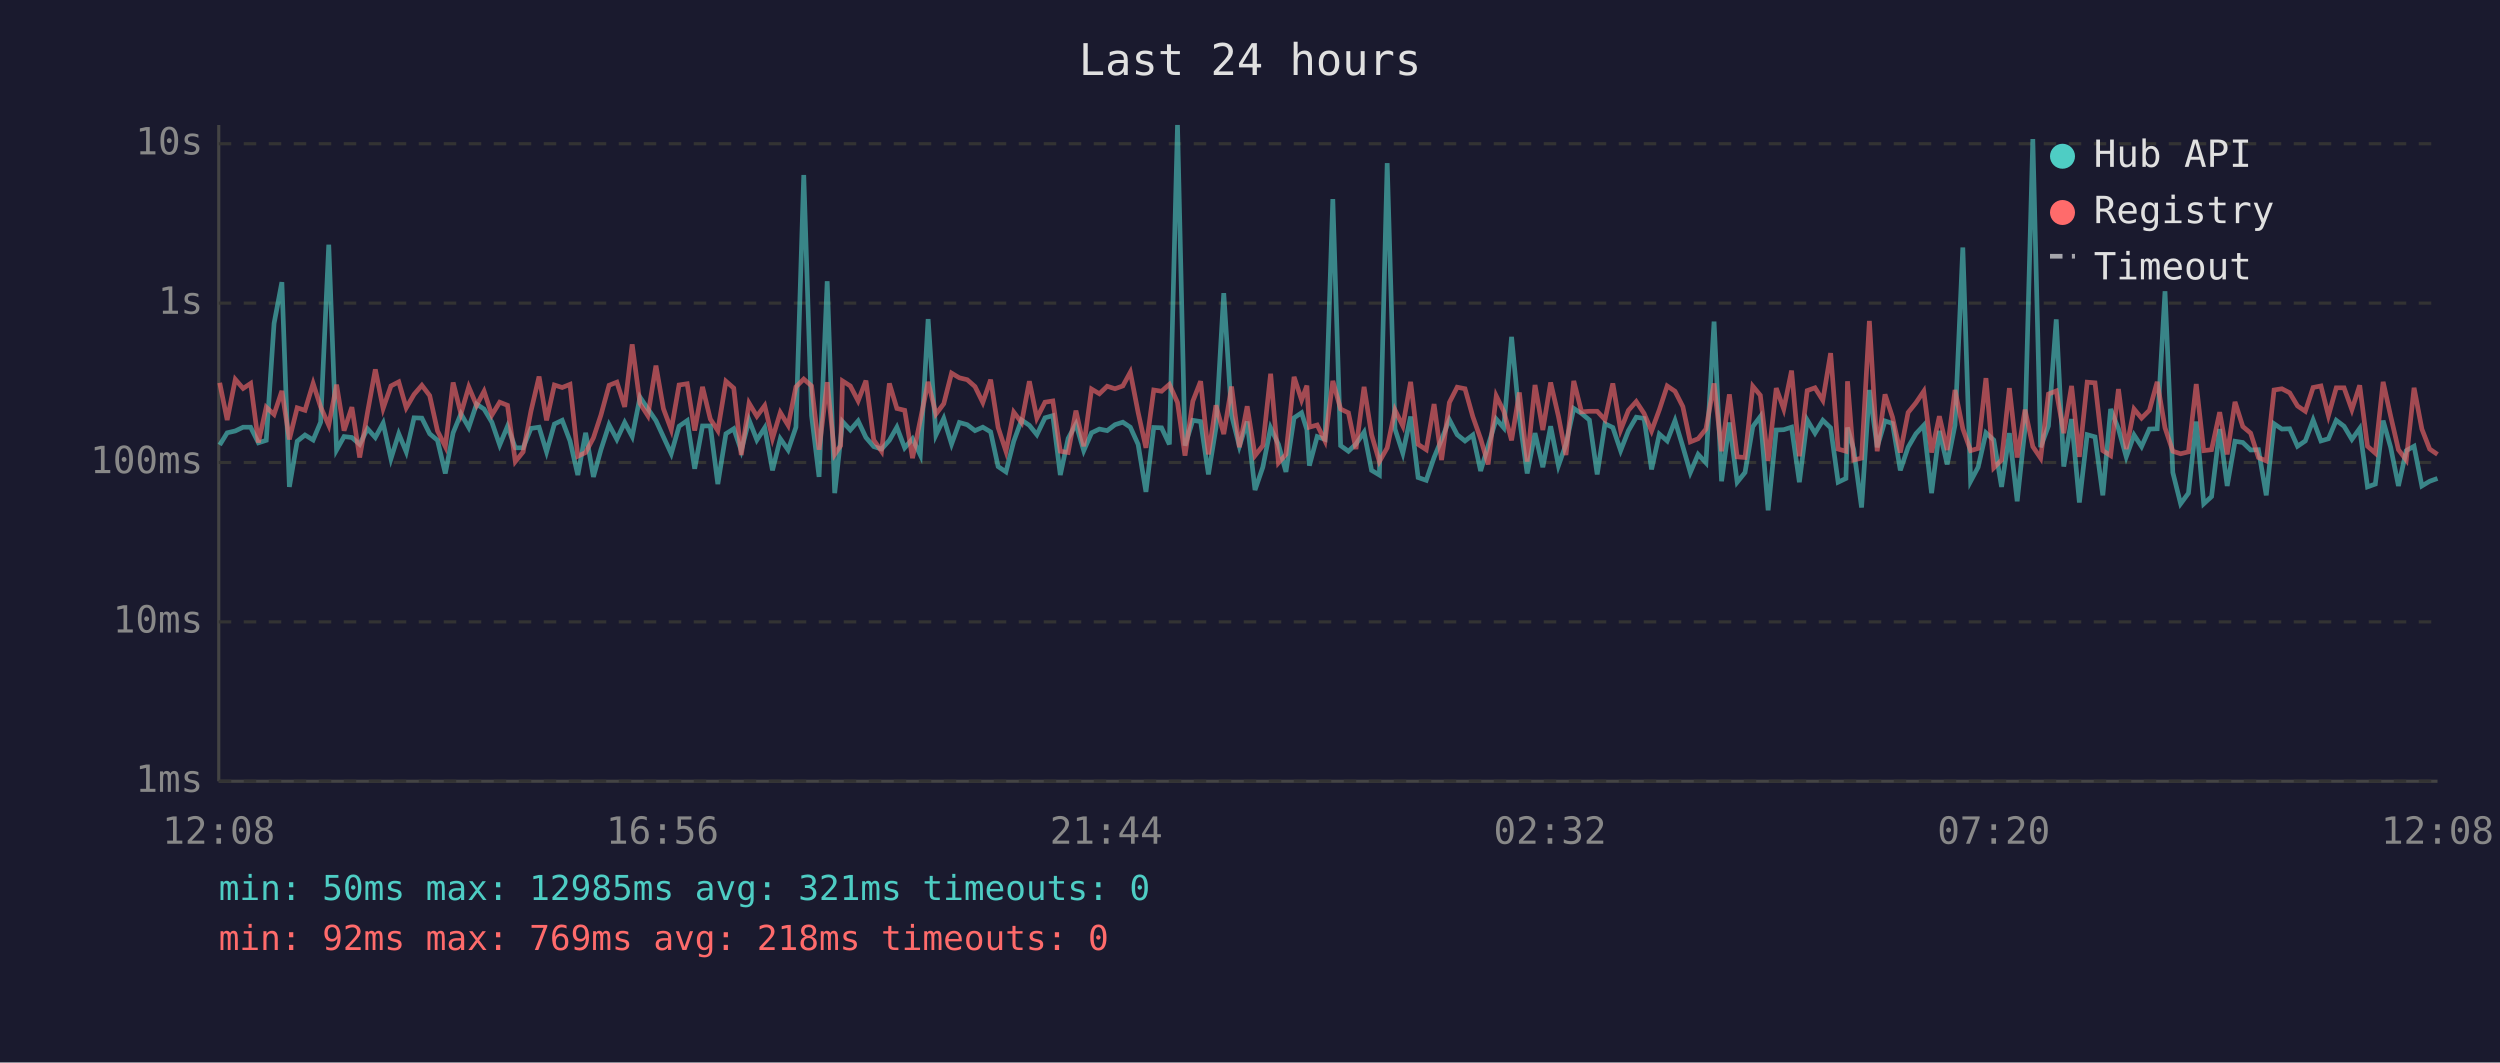
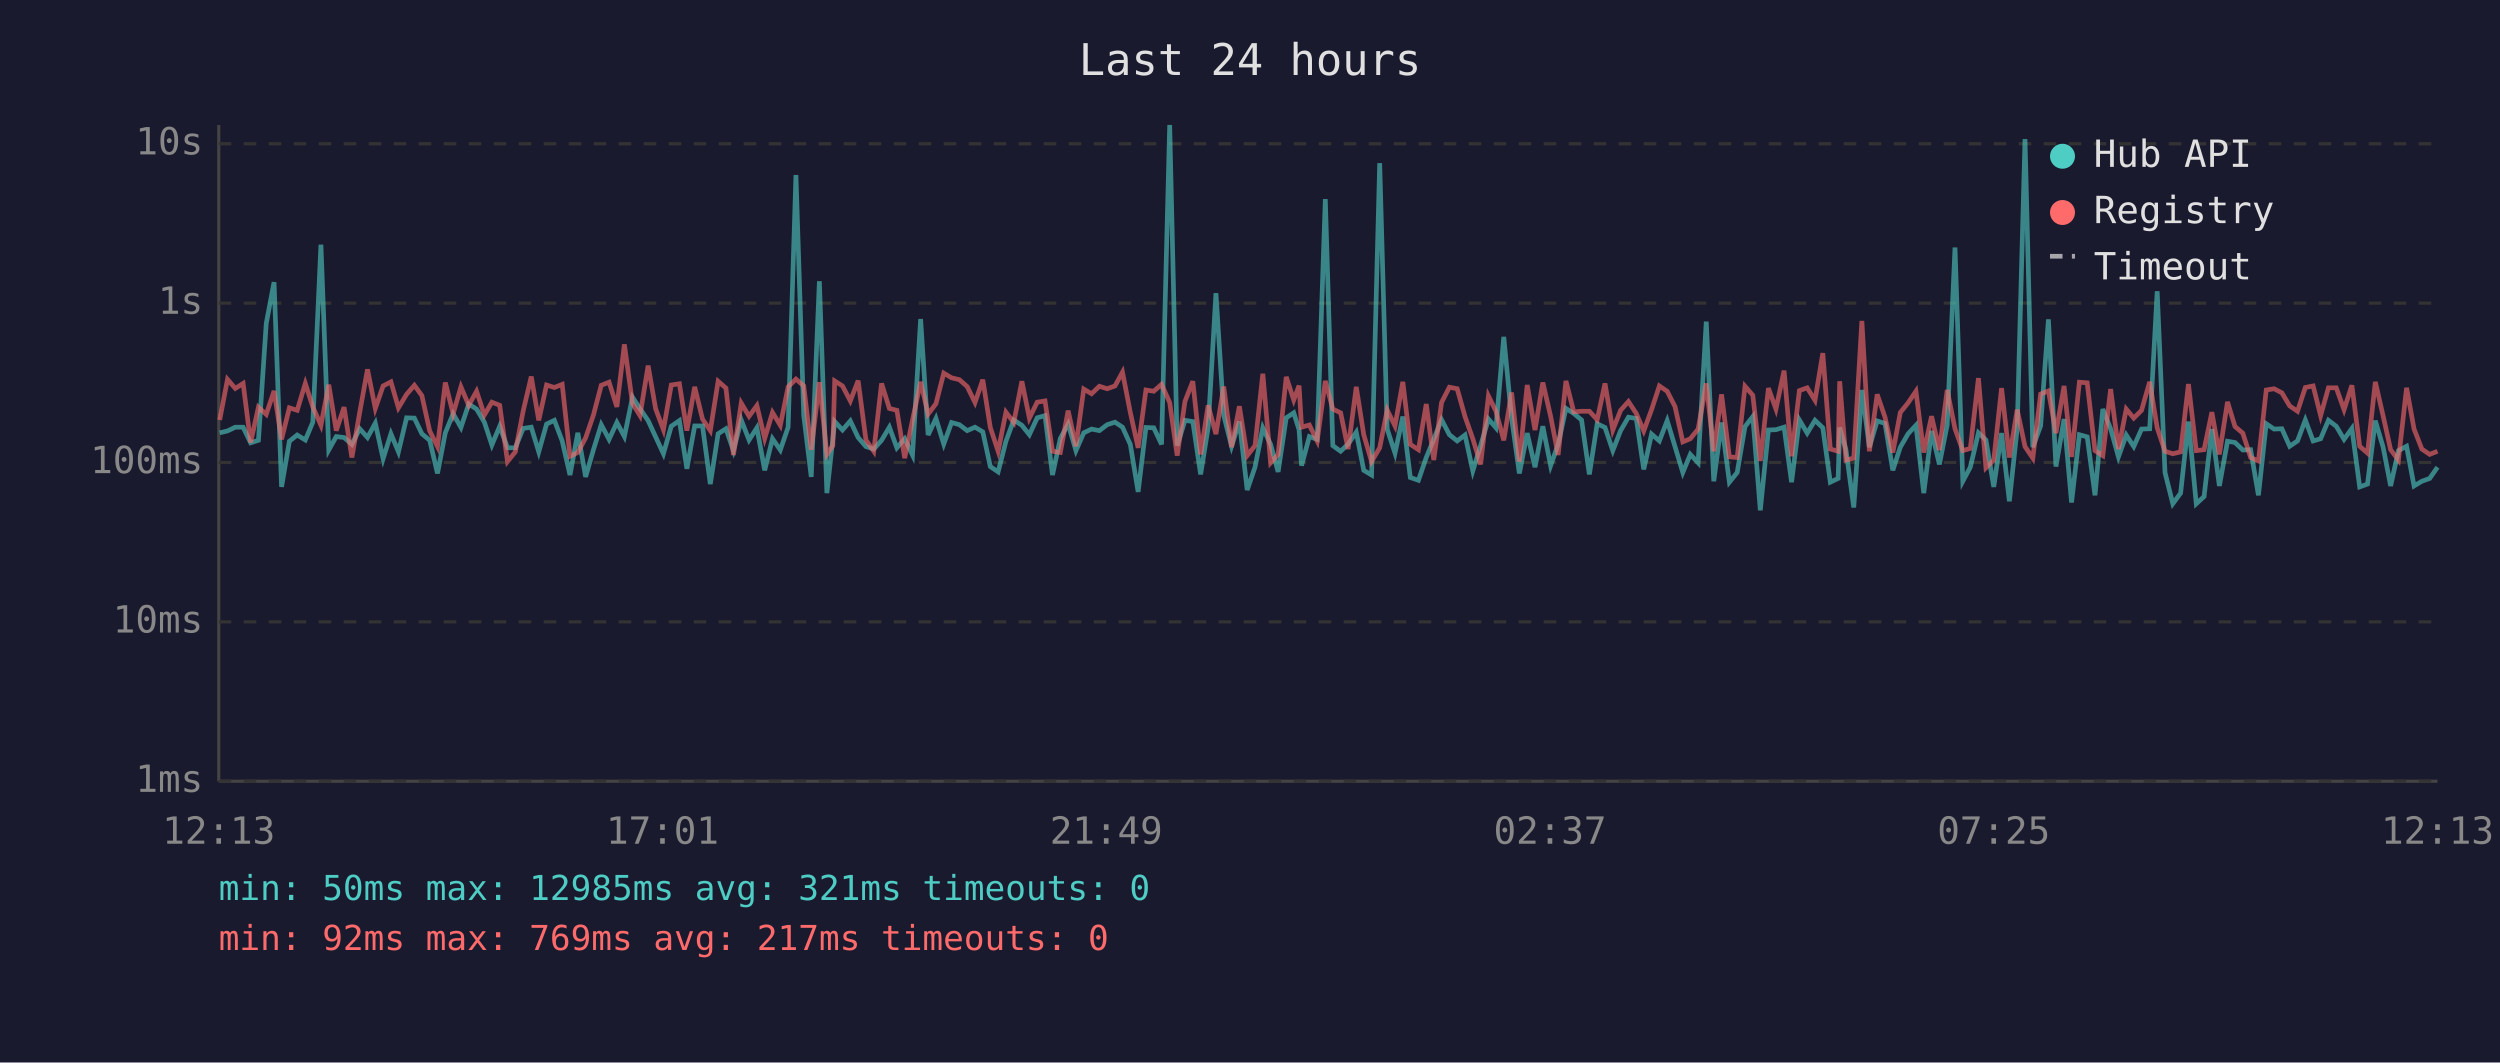
<svg xmlns="http://www.w3.org/2000/svg" viewBox="0 0 800 340" font-family="monospace" font-size="12">
  <rect width="800" height="340" fill="#1a1a2e" />
  <text x="400" y="24" fill="#e0e0e0" font-size="14" text-anchor="middle">Last 24 hours</text>
  <line x1="70" y1="40" x2="70" y2="250" stroke="#444" stroke-width="1" />
  <line x1="70" y1="250" x2="780" y2="250" stroke="#444" stroke-width="1" />
  <line x1="70" y1="250" x2="780" y2="250" stroke="#333" stroke-width="1" stroke-dasharray="4" />
  <text x="65" y="250" fill="#888" text-anchor="end" dominant-baseline="middle">1ms</text>
  <line x1="70" y1="199" x2="780" y2="199" stroke="#333" stroke-width="1" stroke-dasharray="4" />
  <text x="65" y="199" fill="#888" text-anchor="end" dominant-baseline="middle">10ms</text>
  <line x1="70" y1="148" x2="780" y2="148" stroke="#333" stroke-width="1" stroke-dasharray="4" />
  <text x="65" y="148" fill="#888" text-anchor="end" dominant-baseline="middle">100ms</text>
  <line x1="70" y1="97" x2="780" y2="97" stroke="#333" stroke-width="1" stroke-dasharray="4" />
  <text x="65" y="97" fill="#888" text-anchor="end" dominant-baseline="middle">1s</text>
  <line x1="70" y1="46" x2="780" y2="46" stroke="#333" stroke-width="1" stroke-dasharray="4" />
  <text x="65" y="46" fill="#888" text-anchor="end" dominant-baseline="middle">10s</text>
-   <text x="70" y="270" fill="#888" text-anchor="middle">12:08</text>
-   <text x="212" y="270" fill="#888" text-anchor="middle">16:56</text>
-   <text x="354" y="270" fill="#888" text-anchor="middle">21:44</text>
-   <text x="496" y="270" fill="#888" text-anchor="middle">02:32</text>
-   <text x="638" y="270" fill="#888" text-anchor="middle">07:20</text>
-   <text x="780" y="270" fill="#888" text-anchor="middle">12:08</text>
-   <polyline points="70.3,142.4 72.7,138.5 75.3,137.9 77.8,136.7 80.2,136.7 82.7,141.7 85.2,140.9 87.7,103.5 90.2,90.3 92.6,155.8 95.1,141.2 97.6,139.2 100.2,140.8 102.6,135.1 105.2,78.3 107.7,144.0 110.1,139.7 112.6,140.0 115.1,142.2 117.6,137.2 120.1,140.0 122.6,135.4 125.1,146.8 127.6,138.8 130.0,144.6 132.5,133.7 135.0,133.8 137.5,138.8 140.0,140.9 142.5,151.5 145.0,138.5 147.5,132.4 150.0,136.8 152.5,129.3 154.9,130.9 157.4,135.1 159.9,142.4 162.4,136.4 164.9,143.3 167.4,143.3 169.9,137.1 172.5,136.7 174.9,144.6 177.4,135.7 179.9,134.5 182.4,141.1 184.9,152.0 187.4,138.5 189.9,152.6 192.3,143.9 194.9,135.9 197.4,140.6 199.9,135.2 202.3,139.7 204.8,127.1 207.3,130.8 209.9,134.6 212.3,139.8 214.8,145.2 217.3,136.4 219.9,134.6 222.3,150.0 224.8,136.3 227.3,136.3 229.7,154.9 232.3,138.8 234.8,137.2 237.2,144.2 239.7,134.4 242.2,140.8 244.7,136.9 247.2,150.5 249.7,140.4 252.2,144.0 254.7,136.7 257.2,56.0 259.7,133.0 262.1,152.6 264.7,90.0 267.1,157.8 269.0,140.6 269.6,134.9 272.1,137.6 274.6,134.7 277.1,140.0 279.6,142.9 282.1,143.7 284.6,140.9 287.0,136.7 289.5,143.3 292.0,140.4 294.5,145.6 297.0,102.1 299.5,139.2 302.0,133.9 304.5,142.1 307.0,135.2 309.5,135.9 312.0,137.8 314.5,136.7 317.0,138.2 319.4,149.3 321.9,151.0 324.4,141.2 326.9,134.4 329.4,136.1 331.8,139.1 334.4,133.7 336.9,133.0 339.3,152.0 341.8,140.3 344.3,135.7 346.8,144.2 349.3,138.5 351.8,137.3 354.3,137.8 356.8,135.9 359.3,135.1 361.7,136.7 364.2,142.2 366.7,157.4 369.2,136.8 371.7,136.9 374.2,142.2 376.8,40.0 379.2,142.6 381.7,134.5 384.2,134.9 386.7,151.8 389.1,136.9 391.6,93.8 394.1,132.9 396.6,142.8 399.1,134.9 401.6,156.8 404.1,149.5 406.6,136.9 409.1,142.2 411.5,151.0 414.1,133.7 416.5,132.1 418.2,137.5 419.0,149.0 421.5,139.7 424.0,140.6 426.5,63.7 429.0,142.6 431.5,144.4 433.9,142.1 436.5,138.3 438.9,150.5 441.4,152.0 443.9,52.2 446.4,137.3 448.9,145.0 451.4,133.3 453.8,152.8 456.4,153.7 458.9,146.4 461.3,140.6 463.8,134.3 466.3,139.1 468.8,141.1 471.3,139.2 473.8,150.7 476.2,142.6 478.8,134.1 481.2,136.9 483.7,107.8 486.2,133.7 488.7,151.5 491.2,138.6 493.7,149.5 496.2,136.4 498.7,149.0 501.1,142.2 503.6,130.7 506.1,132.3 508.6,134.4 511.1,151.8 513.6,135.6 516.1,136.8 518.6,144.2 521.1,137.8 523.6,133.5 526.1,133.9 528.5,150.2 531.0,138.9 533.5,141.1 536.0,134.6 538.5,142.9 540.9,151.2 543.4,145.4 545.9,148.1 548.5,102.9 550.9,154.0 553.4,135.2 555.9,154.3 558.4,151.2 560.9,136.5 563.3,133.3 565.8,163.3 568.4,137.6 570.8,137.5 573.3,136.7 575.8,154.3 578.3,134.4 580.8,138.6 583.3,134.5 585.8,136.9 588.2,154.3 590.7,153.1 591.2,136.8 593.2,143.9 595.7,162.4 598.2,124.8 600.7,143.1 603.2,134.7 605.6,135.5 608.1,150.5 610.6,143.1 613.1,138.8 615.6,136.1 618.1,157.8 620.6,137.9 623.1,148.6 625.6,136.0 628.1,79.2 630.6,154.0 633.0,149.5 635.5,138.5 638.0,140.8 640.5,155.8 643.0,138.6 645.5,160.4 648.0,137.1 650.5,44.5 653.0,143.1 655.5,136.3 658.0,102.2 660.4,149.3 662.9,134.1 665.4,160.8 667.9,139.1 670.4,139.8 672.9,158.5 675.4,130.9 677.9,137.2 680.4,146.2 682.9,139.2 685.3,142.9 687.8,137.3 690.3,137.2 692.8,93.2 695.3,151.2 697.8,161.2 700.3,157.8 702.8,134.9 705.2,161.2 707.7,158.9 710.3,137.3 712.7,155.5 715.2,141.2 717.7,141.6 720.2,144.0 722.7,143.9 725.2,158.5 727.7,135.6 730.2,137.3 732.7,137.2 735.2,142.8 737.7,141.1 740.2,134.4 742.7,141.1 745.1,140.4 747.6,134.5 750.1,136.4 752.6,140.6 755.1,137.1 757.6,155.8 760.1,154.9 762.6,134.6 765.0,143.1 767.5,155.5 770.0,144.2 772.5,142.8 775.0,155.5 777.5,154.0 780.0,153.1" fill="none" stroke="#4ecdc4" stroke-width="1.5" opacity="0.6" />
-   <polyline points="70.3,122.5 72.7,134.4 75.3,121.4 77.8,124.3 80.2,122.7 82.7,141.6 85.2,130.3 87.7,132.6 90.2,125.1 92.6,140.6 95.1,130.5 97.6,131.3 100.2,122.7 102.6,130.2 105.2,136.1 107.7,123.1 110.1,137.8 112.6,130.3 115.1,146.4 117.6,132.0 120.1,118.2 122.6,130.7 125.1,123.5 127.6,122.2 130.0,130.5 132.5,126.2 135.0,123.3 137.5,126.6 140.0,137.9 142.5,142.9 145.0,122.4 147.5,132.4 150.0,123.8 152.5,129.7 154.9,125.2 157.4,132.8 159.9,128.7 162.4,129.7 164.9,147.7 167.4,144.6 169.9,131.6 172.5,120.5 174.9,134.5 177.4,123.2 179.9,124.0 182.4,123.0 184.9,146.0 187.4,144.8 189.9,140.1 192.3,132.8 194.9,123.3 197.4,122.3 199.9,130.2 202.3,110.2 204.8,129.1 207.3,133.0 209.9,117.0 212.3,130.8 214.8,137.5 217.3,123.2 219.9,122.8 222.3,137.8 224.8,123.8 227.3,134.1 229.7,137.8 232.3,122.0 234.8,124.2 237.2,145.6 239.7,129.0 242.2,133.2 244.7,129.8 247.2,140.3 249.7,132.0 252.2,136.1 254.7,123.8 257.2,121.3 259.7,123.5 262.1,143.9 264.7,122.3 267.1,145.4 269.0,142.6 269.6,121.9 272.1,123.5 274.6,128.3 277.1,121.8 279.6,140.8 282.1,144.4 284.6,122.7 287.0,130.7 289.5,131.3 292.0,146.6 294.5,134.4 297.0,122.2 299.5,132.5 302.0,129.2 304.5,119.4 307.0,120.9 309.5,121.5 312.0,123.7 314.5,128.8 317.0,121.5 319.4,136.8 321.9,144.4 324.4,131.9 326.9,135.2 329.4,122.0 331.8,133.8 334.4,128.7 336.9,128.3 339.3,144.4 341.8,144.8 344.3,131.4 346.8,142.8 349.3,124.5 351.8,126.0 354.3,123.6 356.8,124.4 359.3,123.5 361.7,119.1 364.2,132.0 366.7,143.3 369.2,124.8 371.7,125.2 374.2,123.0 376.8,128.8 379.2,145.8 381.7,128.4 384.2,122.0 386.7,145.4 389.1,129.7 391.6,138.9 394.1,123.7 396.6,143.1 399.1,130.0 401.6,145.8 404.1,142.6 406.6,119.6 409.1,148.1 411.5,145.4 414.1,120.6 416.5,128.0 418.2,123.4 419.0,136.7 421.5,136.0 424.0,141.1 426.5,121.9 429.0,130.9 431.5,132.1 433.9,143.7 436.5,123.8 438.9,139.1 441.4,147.7 443.9,143.3 446.4,131.2 448.9,136.3 451.4,122.2 453.8,142.2 456.4,143.9 458.9,129.3 461.3,147.2 463.8,128.8 466.3,123.9 468.8,124.4 471.3,133.3 473.8,140.4 476.2,148.6 478.8,126.7 481.2,131.6 483.7,140.9 486.2,125.6 488.7,147.7 491.2,123.2 493.7,137.6 496.2,122.4 498.7,133.2 501.1,145.6 503.6,121.9 506.1,131.8 508.6,131.6 511.1,131.6 513.6,134.3 516.1,122.7 518.6,137.6 521.1,131.3 523.6,128.5 526.1,132.3 528.5,137.9 531.0,131.1 533.5,123.5 536.0,125.2 538.5,130.1 540.9,141.4 543.4,140.4 545.9,137.3 548.5,122.7 550.9,144.4 553.4,126.2 555.9,146.2 558.4,146.4 560.9,123.6 563.3,126.5 565.8,147.5 568.4,124.2 570.8,130.9 573.3,118.6 575.8,146.0 578.3,125.0 580.8,124.1 583.3,128.1 585.8,113.0 588.2,143.7 590.7,144.4 591.2,122.0 593.2,147.2 595.7,146.6 598.2,102.7 600.7,144.4 603.2,126.2 605.6,133.5 608.1,144.8 610.6,132.0 613.1,128.9 615.6,125.2 618.1,144.8 620.6,133.2 623.1,144.0 625.6,124.8 628.1,137.2 630.6,144.2 633.0,143.5 635.5,121.0 638.0,149.7 640.5,147.2 643.0,124.2 645.5,146.4 648.0,131.1 650.5,142.9 653.0,146.6 655.5,126.1 658.0,125.1 660.4,138.6 662.9,123.5 665.4,146.2 667.9,122.3 670.4,122.5 672.9,144.2 675.4,145.8 677.9,124.5 680.4,143.7 682.9,130.9 685.3,133.8 687.8,131.3 690.3,122.2 692.8,136.9 695.3,144.4 697.8,145.2 700.3,144.6 702.8,122.9 705.2,144.2 707.7,143.9 710.3,131.9 712.7,145.4 715.2,128.6 717.7,136.5 720.2,138.6 722.7,146.4 725.2,147.5 727.7,124.8 730.2,124.4 732.7,125.7 735.2,129.9 737.7,131.6 740.2,124.0 742.7,123.5 745.1,133.0 747.6,124.1 750.1,124.1 752.6,131.1 755.1,123.3 757.6,142.8 760.1,145.0 762.6,122.2 765.0,133.1 767.5,143.9 770.0,147.2 772.5,124.1 775.0,137.3 777.5,143.7 780.0,145.4" fill="none" stroke="#ff6b6b" stroke-width="1.5" opacity="0.6" />
+   <text x="70" y="270" fill="#888" text-anchor="middle">12:13</text>
+   <text x="212" y="270" fill="#888" text-anchor="middle">17:01</text>
+   <text x="354" y="270" fill="#888" text-anchor="middle">21:49</text>
+   <text x="496" y="270" fill="#888" text-anchor="middle">02:37</text>
+   <text x="638" y="270" fill="#888" text-anchor="middle">07:25</text>
+   <text x="780" y="270" fill="#888" text-anchor="middle">12:13</text>
+   <polyline points="70.3,138.5 72.8,137.9 75.3,136.7 77.8,136.7 80.2,141.7 82.7,140.9 85.2,103.5 87.7,90.3 90.1,155.8 92.6,141.2 95.1,139.2 97.7,140.8 100.1,135.1 102.7,78.3 105.2,144.0 107.6,139.7 110.1,140.0 112.6,142.2 115.1,137.2 117.6,140.0 120.1,135.4 122.6,146.8 125.1,138.8 127.5,144.6 130.1,133.7 132.6,133.8 135.0,138.8 137.5,140.9 140.0,151.5 142.5,138.5 145.0,132.4 147.5,136.8 150.0,129.3 152.5,130.9 155.0,135.1 157.4,142.4 159.9,136.4 162.4,143.3 164.9,143.3 167.4,137.1 170.0,136.7 172.4,144.6 174.9,135.7 177.4,134.5 179.9,141.1 182.4,152.0 184.9,138.5 187.4,152.6 189.9,143.9 192.4,135.9 194.9,140.6 197.4,135.2 199.8,139.7 202.4,127.1 204.8,130.8 207.4,134.6 209.8,139.8 212.3,145.2 214.8,136.4 217.4,134.6 219.8,150.0 222.3,136.3 224.8,136.3 227.3,154.9 229.8,138.8 232.3,137.2 234.7,144.2 237.2,134.4 239.7,140.8 242.2,136.9 244.7,150.5 247.2,140.4 249.7,144.0 252.2,136.7 254.7,56.0 257.2,133.0 259.6,152.6 262.2,90.0 264.6,157.8 266.5,140.6 267.1,134.9 269.6,137.6 272.1,134.7 274.6,140.0 277.1,142.9 279.6,143.7 282.1,140.9 284.6,136.7 287.0,143.3 289.5,140.4 292.0,145.6 294.6,102.1 297.0,139.2 299.5,133.9 302.0,142.1 304.5,135.2 307.0,135.9 309.5,137.8 312.0,136.7 314.5,138.2 316.9,149.3 319.4,151.0 321.9,141.2 324.4,134.4 327.0,136.1 329.4,139.1 331.9,133.7 334.4,133.0 336.8,152.0 339.3,140.3 341.8,135.7 344.3,144.2 346.8,138.5 349.3,137.3 351.8,137.8 354.3,135.9 356.8,135.1 359.2,136.7 361.7,142.2 364.2,157.4 366.7,136.8 369.2,136.9 371.7,142.2 374.3,40.0 376.7,142.6 379.2,134.5 381.7,134.9 384.2,151.8 386.6,136.9 389.1,93.8 391.6,132.9 394.1,142.8 396.6,134.9 399.1,156.8 401.6,149.5 404.1,136.9 406.6,142.2 409.0,151.0 411.6,133.7 414.0,132.1 415.7,137.5 416.5,149.0 419.0,139.7 421.5,140.6 424.1,63.7 426.5,142.6 429.0,144.4 431.4,142.1 434.0,138.3 436.4,150.5 438.9,152.0 441.5,52.2 443.9,137.3 446.4,145.0 448.9,133.3 451.3,152.8 453.9,153.7 456.4,146.4 458.8,140.6 461.3,134.3 463.8,139.1 466.3,141.1 468.8,139.2 471.3,150.7 473.8,142.6 476.3,134.1 478.7,136.9 481.2,107.8 483.7,133.7 486.2,151.5 488.7,138.6 491.2,149.5 493.7,136.4 496.2,149.0 498.6,142.2 501.1,130.7 503.6,132.3 506.1,134.4 508.6,151.8 511.1,135.6 513.6,136.8 516.1,144.2 518.6,137.8 521.1,133.5 523.6,133.9 526.0,150.2 528.5,138.9 531.0,141.1 533.5,134.6 536.0,142.9 538.5,151.2 540.9,145.4 543.4,148.1 546.0,102.9 548.4,154.0 550.9,135.2 553.4,154.3 555.9,151.2 558.4,136.5 560.9,133.3 563.3,163.3 565.9,137.6 568.3,137.5 570.9,136.7 573.3,154.3 575.8,134.4 578.3,138.6 580.8,134.5 583.3,136.9 585.7,154.3 588.2,153.1 588.7,136.8 590.7,143.9 593.2,162.4 595.8,124.8 598.2,143.1 600.7,134.7 603.2,135.5 605.7,150.5 608.1,143.1 610.6,138.8 613.1,136.1 615.6,157.8 618.1,137.9 620.6,148.6 623.1,136.0 625.6,79.2 628.1,154.0 630.5,149.5 633.1,138.5 635.5,140.8 638.0,155.8 640.5,138.6 643.0,160.4 645.5,137.1 648.0,44.5 650.5,143.1 653.0,136.3 655.5,102.2 657.9,149.3 660.5,134.1 662.9,160.8 665.4,139.1 667.9,139.8 670.4,158.5 672.9,130.9 675.4,137.2 677.9,146.2 680.4,139.2 682.8,142.9 685.3,137.3 687.9,137.2 690.3,93.2 692.8,151.2 695.3,161.2 697.8,157.8 700.3,134.9 702.8,161.2 705.3,158.9 707.8,137.3 710.2,155.5 712.8,141.2 715.2,141.6 717.7,144.0 720.2,143.9 722.7,158.5 725.2,135.6 727.7,137.3 730.2,137.2 732.7,142.8 735.2,141.1 737.7,134.4 740.2,141.1 742.6,140.4 745.1,134.5 747.6,136.4 750.1,140.6 752.6,137.1 755.1,155.8 757.6,154.9 760.1,134.6 762.6,143.1 765.0,155.5 767.5,144.2 770.1,142.8 772.5,155.5 775.0,154.0 777.5,153.1 780.0,149.5" fill="none" stroke="#4ecdc4" stroke-width="1.5" opacity="0.6" />
+   <polyline points="70.3,134.4 72.8,121.4 75.3,124.3 77.8,122.7 80.2,141.6 82.7,130.3 85.2,132.6 87.7,125.1 90.1,140.6 92.6,130.5 95.1,131.3 97.7,122.7 100.1,130.2 102.7,136.1 105.2,123.1 107.6,137.8 110.1,130.3 112.6,146.4 115.1,132.0 117.6,118.2 120.1,130.7 122.6,123.5 125.1,122.2 127.5,130.5 130.1,126.2 132.6,123.3 135.0,126.6 137.5,137.9 140.0,142.9 142.5,122.4 145.0,132.4 147.5,123.8 150.0,129.7 152.5,125.2 155.0,132.8 157.4,128.7 159.9,129.7 162.4,147.7 164.9,144.6 167.4,131.6 170.0,120.5 172.4,134.5 174.9,123.2 177.4,124.0 179.9,123.0 182.4,146.0 184.9,144.8 187.4,140.1 189.9,132.8 192.4,123.3 194.9,122.3 197.4,130.2 199.8,110.2 202.4,129.1 204.8,133.0 207.4,117.0 209.8,130.8 212.3,137.5 214.8,123.2 217.4,122.8 219.8,137.8 222.3,123.8 224.8,134.1 227.3,137.8 229.8,122.0 232.3,124.2 234.7,145.6 237.2,129.0 239.7,133.2 242.2,129.8 244.7,140.3 247.2,132.0 249.7,136.1 252.2,123.8 254.7,121.3 257.2,123.5 259.6,143.9 262.2,122.3 264.6,145.4 266.5,142.6 267.1,121.9 269.6,123.5 272.1,128.3 274.6,121.8 277.1,140.8 279.6,144.4 282.1,122.7 284.6,130.7 287.0,131.3 289.5,146.6 292.0,134.4 294.6,122.2 297.0,132.5 299.5,129.2 302.0,119.4 304.5,120.9 307.0,121.5 309.5,123.7 312.0,128.8 314.5,121.5 316.9,136.8 319.4,144.4 321.9,131.9 324.4,135.2 327.0,122.0 329.4,133.8 331.9,128.7 334.4,128.3 336.8,144.4 339.3,144.8 341.8,131.4 344.3,142.8 346.8,124.5 349.3,126.0 351.8,123.6 354.3,124.4 356.8,123.5 359.2,119.1 361.7,132.0 364.2,143.3 366.7,124.8 369.2,125.2 371.7,123.0 374.3,128.8 376.7,145.8 379.2,128.4 381.7,122.0 384.2,145.4 386.6,129.7 389.1,138.9 391.6,123.7 394.1,143.1 396.6,130.0 399.1,145.8 401.6,142.6 404.1,119.6 406.6,148.1 409.0,145.4 411.6,120.6 414.0,128.0 415.7,123.4 416.5,136.7 419.0,136.0 421.5,141.1 424.1,121.9 426.5,130.9 429.0,132.1 431.4,143.7 434.0,123.8 436.4,139.1 438.9,147.7 441.5,143.3 443.9,131.2 446.4,136.3 448.9,122.2 451.3,142.2 453.9,143.9 456.4,129.3 458.8,147.2 461.3,128.8 463.8,123.9 466.3,124.4 468.8,133.3 471.3,140.4 473.8,148.6 476.3,126.7 478.7,131.6 481.2,140.9 483.7,125.6 486.2,147.7 488.7,123.2 491.2,137.6 493.7,122.4 496.2,133.2 498.6,145.6 501.1,121.9 503.6,131.8 506.1,131.6 508.6,131.6 511.1,134.3 513.6,122.7 516.1,137.6 518.6,131.3 521.1,128.5 523.6,132.3 526.0,137.9 528.5,131.1 531.0,123.5 533.5,125.2 536.0,130.1 538.5,141.4 540.9,140.4 543.4,137.3 546.0,122.7 548.4,144.4 550.9,126.2 553.4,146.2 555.9,146.4 558.4,123.6 560.9,126.5 563.3,147.5 565.9,124.2 568.3,130.9 570.9,118.6 573.3,146.0 575.8,125.0 578.3,124.1 580.8,128.1 583.3,113.0 585.7,143.7 588.2,144.4 588.7,122.0 590.7,147.2 593.2,146.6 595.8,102.7 598.2,144.4 600.7,126.2 603.2,133.5 605.7,144.8 608.1,132.0 610.6,128.9 613.1,125.2 615.6,144.8 618.1,133.2 620.6,144.0 623.1,124.8 625.6,137.2 628.1,144.2 630.5,143.5 633.1,121.0 635.5,149.7 638.0,147.2 640.5,124.2 643.0,146.4 645.5,131.1 648.0,142.9 650.5,146.6 653.0,126.1 655.5,125.1 657.9,138.6 660.5,123.5 662.9,146.2 665.4,122.3 667.9,122.5 670.4,144.2 672.9,145.8 675.4,124.5 677.9,143.7 680.4,130.9 682.8,133.8 685.3,131.3 687.9,122.2 690.3,136.9 692.8,144.4 695.3,145.2 697.8,144.6 700.3,122.9 702.8,144.2 705.3,143.9 707.8,131.9 710.2,145.4 712.8,128.6 715.2,136.5 717.7,138.6 720.2,146.4 722.7,147.5 725.2,124.8 727.7,124.4 730.2,125.7 732.7,129.9 735.2,131.6 737.7,124.0 740.2,123.5 742.6,133.0 745.1,124.1 747.6,124.1 750.1,131.1 752.6,123.3 755.1,142.8 757.6,145.0 760.1,122.2 762.6,133.1 765.0,143.9 767.5,147.2 770.1,124.1 772.5,137.3 775.0,143.7 777.5,145.4 780.0,144.4" fill="none" stroke="#ff6b6b" stroke-width="1.5" opacity="0.6" />
  <circle cx="660" cy="50" r="4" fill="#4ecdc4" />
  <text x="670" y="50" fill="#e0e0e0" dominant-baseline="middle">Hub API</text>
  <circle cx="660" cy="68" r="4" fill="#ff6b6b" />
  <text x="670" y="68" fill="#e0e0e0" dominant-baseline="middle">Registry</text>
  <line x1="656" y1="82" x2="664" y2="82" stroke="#e0e0e0" stroke-width="1.5" stroke-dasharray="4,3" opacity="0.7" />
  <text x="670" y="86" fill="#e0e0e0" dominant-baseline="middle">Timeout</text>
  <text x="70" y="288" fill="#4ecdc4" font-size="11">min: 50ms  max: 12985ms  avg: 321ms  timeouts: 0</text>
-   <text x="70" y="304" fill="#ff6b6b" font-size="11">min: 92ms  max: 769ms  avg: 218ms  timeouts: 0</text>
+   <text x="70" y="304" fill="#ff6b6b" font-size="11">min: 92ms  max: 769ms  avg: 217ms  timeouts: 0</text>
</svg>
